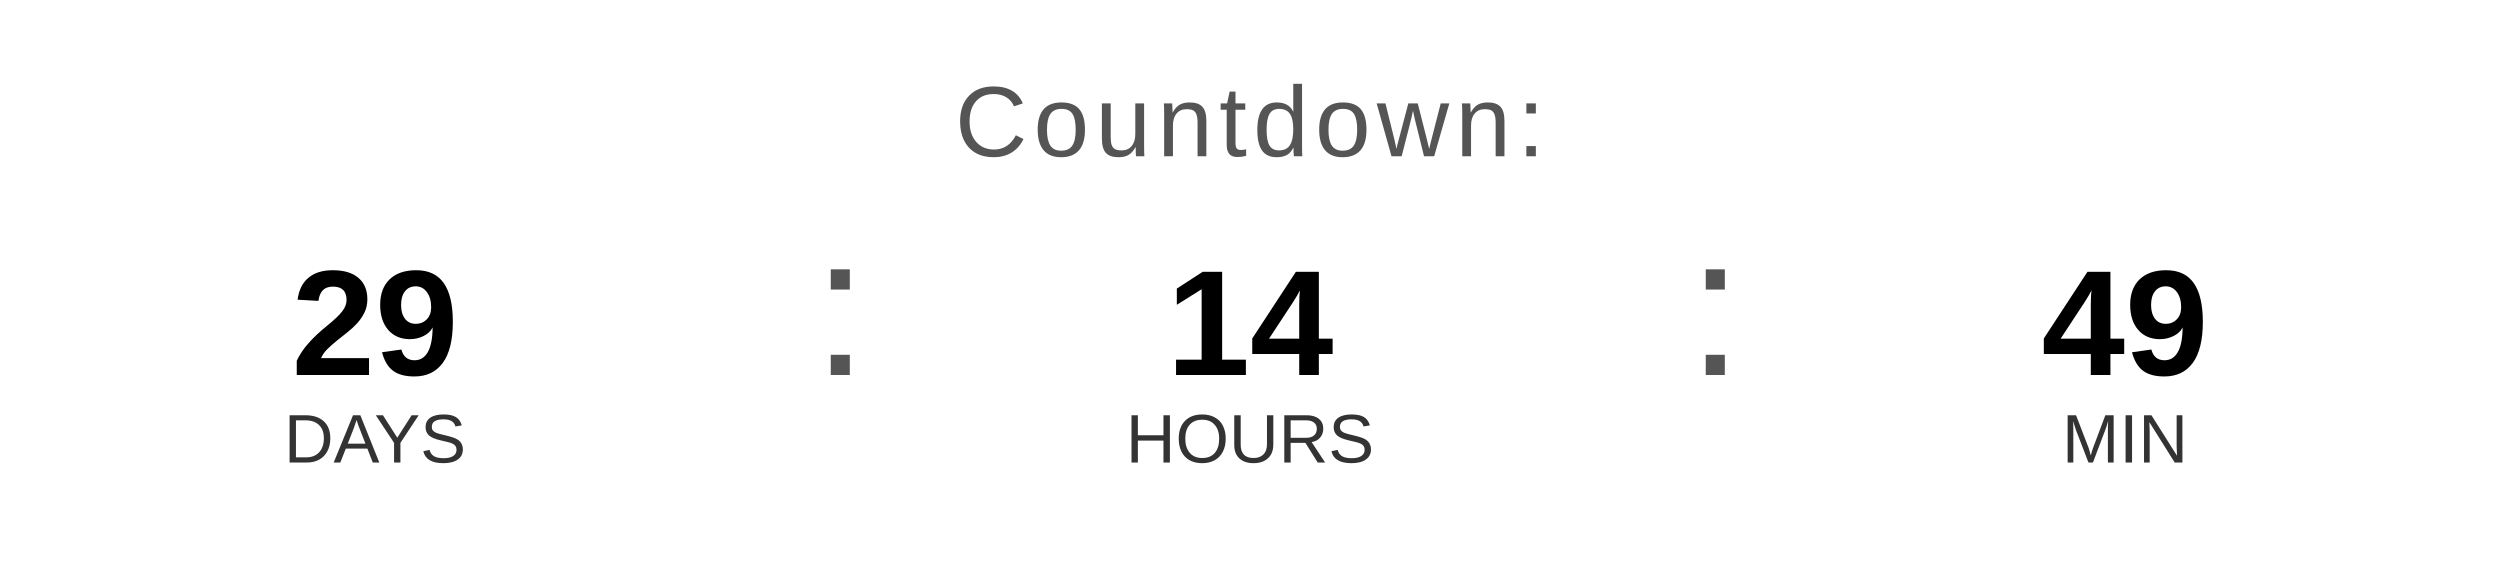
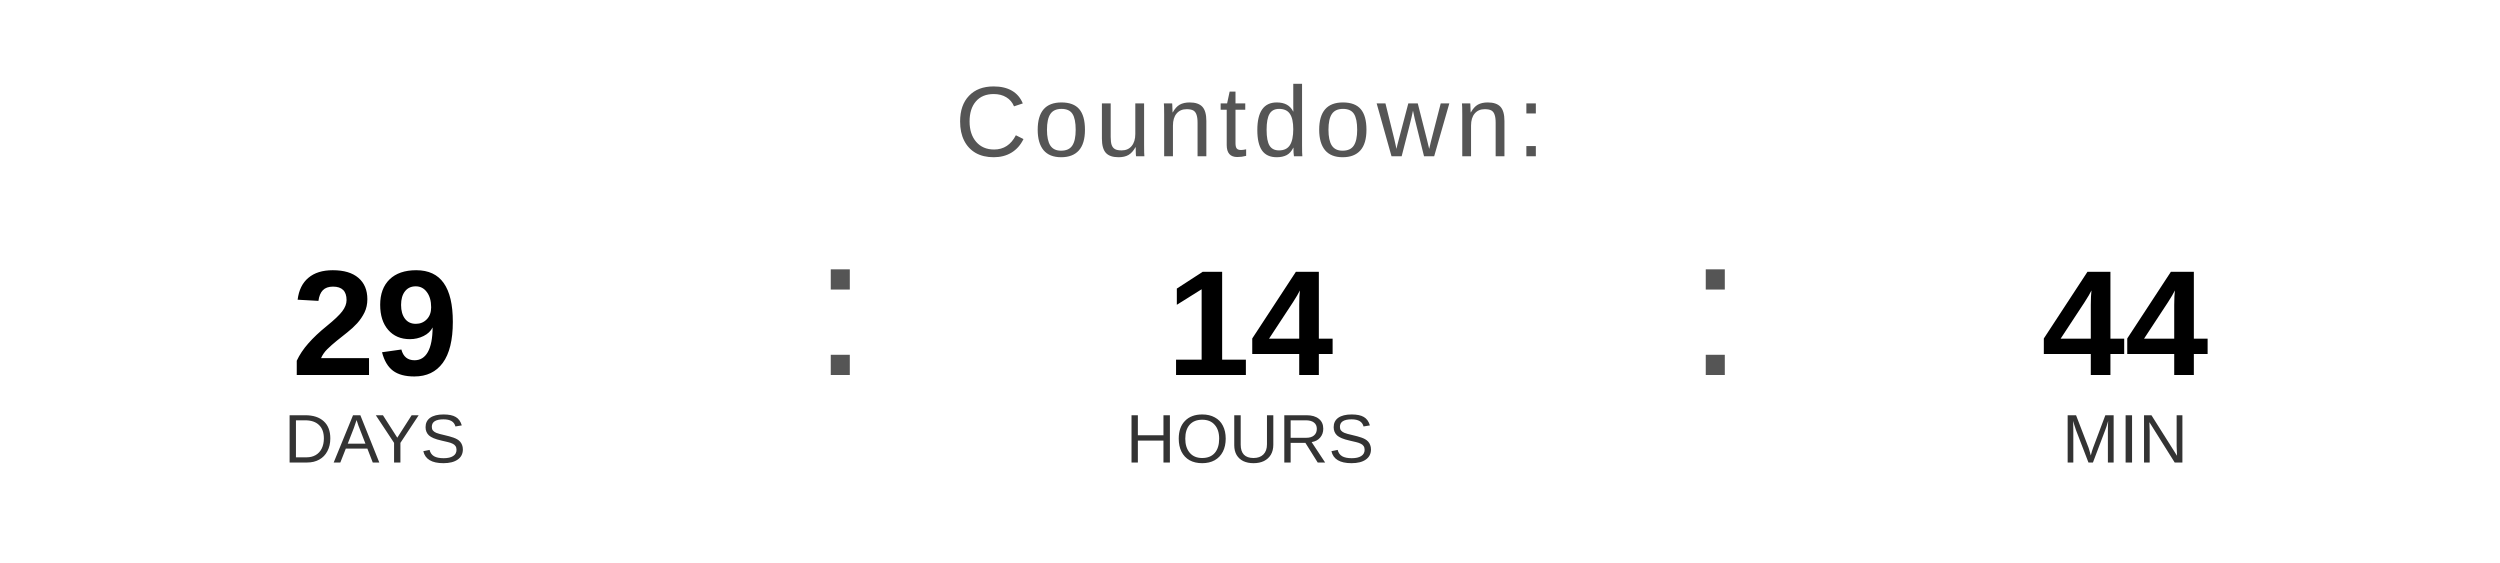
<svg xmlns="http://www.w3.org/2000/svg" width="400" height="90" viewBox="0 0 400 90">
  <text x="200" y="25" font-family="Arial, Helvetica, sans-serif" font-size="16" fill="#555555" text-anchor="middle" letter-spacing="1">
    Countdown:
  </text>
  <text x="60" y="60" font-family="Arial, Helvetica, sans-serif" font-size="24" font-weight="bold" fill="#000000" text-anchor="middle">29</text>
  <text x="60" y="74" font-family="Arial, Helvetica, sans-serif" font-size="11" fill="#333333" text-anchor="middle">DAYS</text>
  <text x="130" y="60" font-family="Arial, sans-serif" font-size="32" fill="#555555">:</text>
  <text x="200" y="60" font-family="Arial, Helvetica, sans-serif" font-size="24" font-weight="bold" fill="#000000" text-anchor="middle">14</text>
  <text x="200" y="74" font-family="Arial, Helvetica, sans-serif" font-size="11" fill="#333333" text-anchor="middle">HOURS</text>
  <text x="270" y="60" font-family="Arial, sans-serif" font-size="32" fill="#555555">:</text>
-   <text x="340" y="60" font-family="Arial, Helvetica, sans-serif" font-size="24" font-weight="bold" fill="#000000" text-anchor="middle">49</text>
+   <text x="340" y="60" font-family="Arial, Helvetica, sans-serif" font-size="24" font-weight="bold" fill="#000000" text-anchor="middle">44</text>
  <text x="340" y="74" font-family="Arial, Helvetica, sans-serif" font-size="11" fill="#333333" text-anchor="middle">MIN</text>
</svg>
